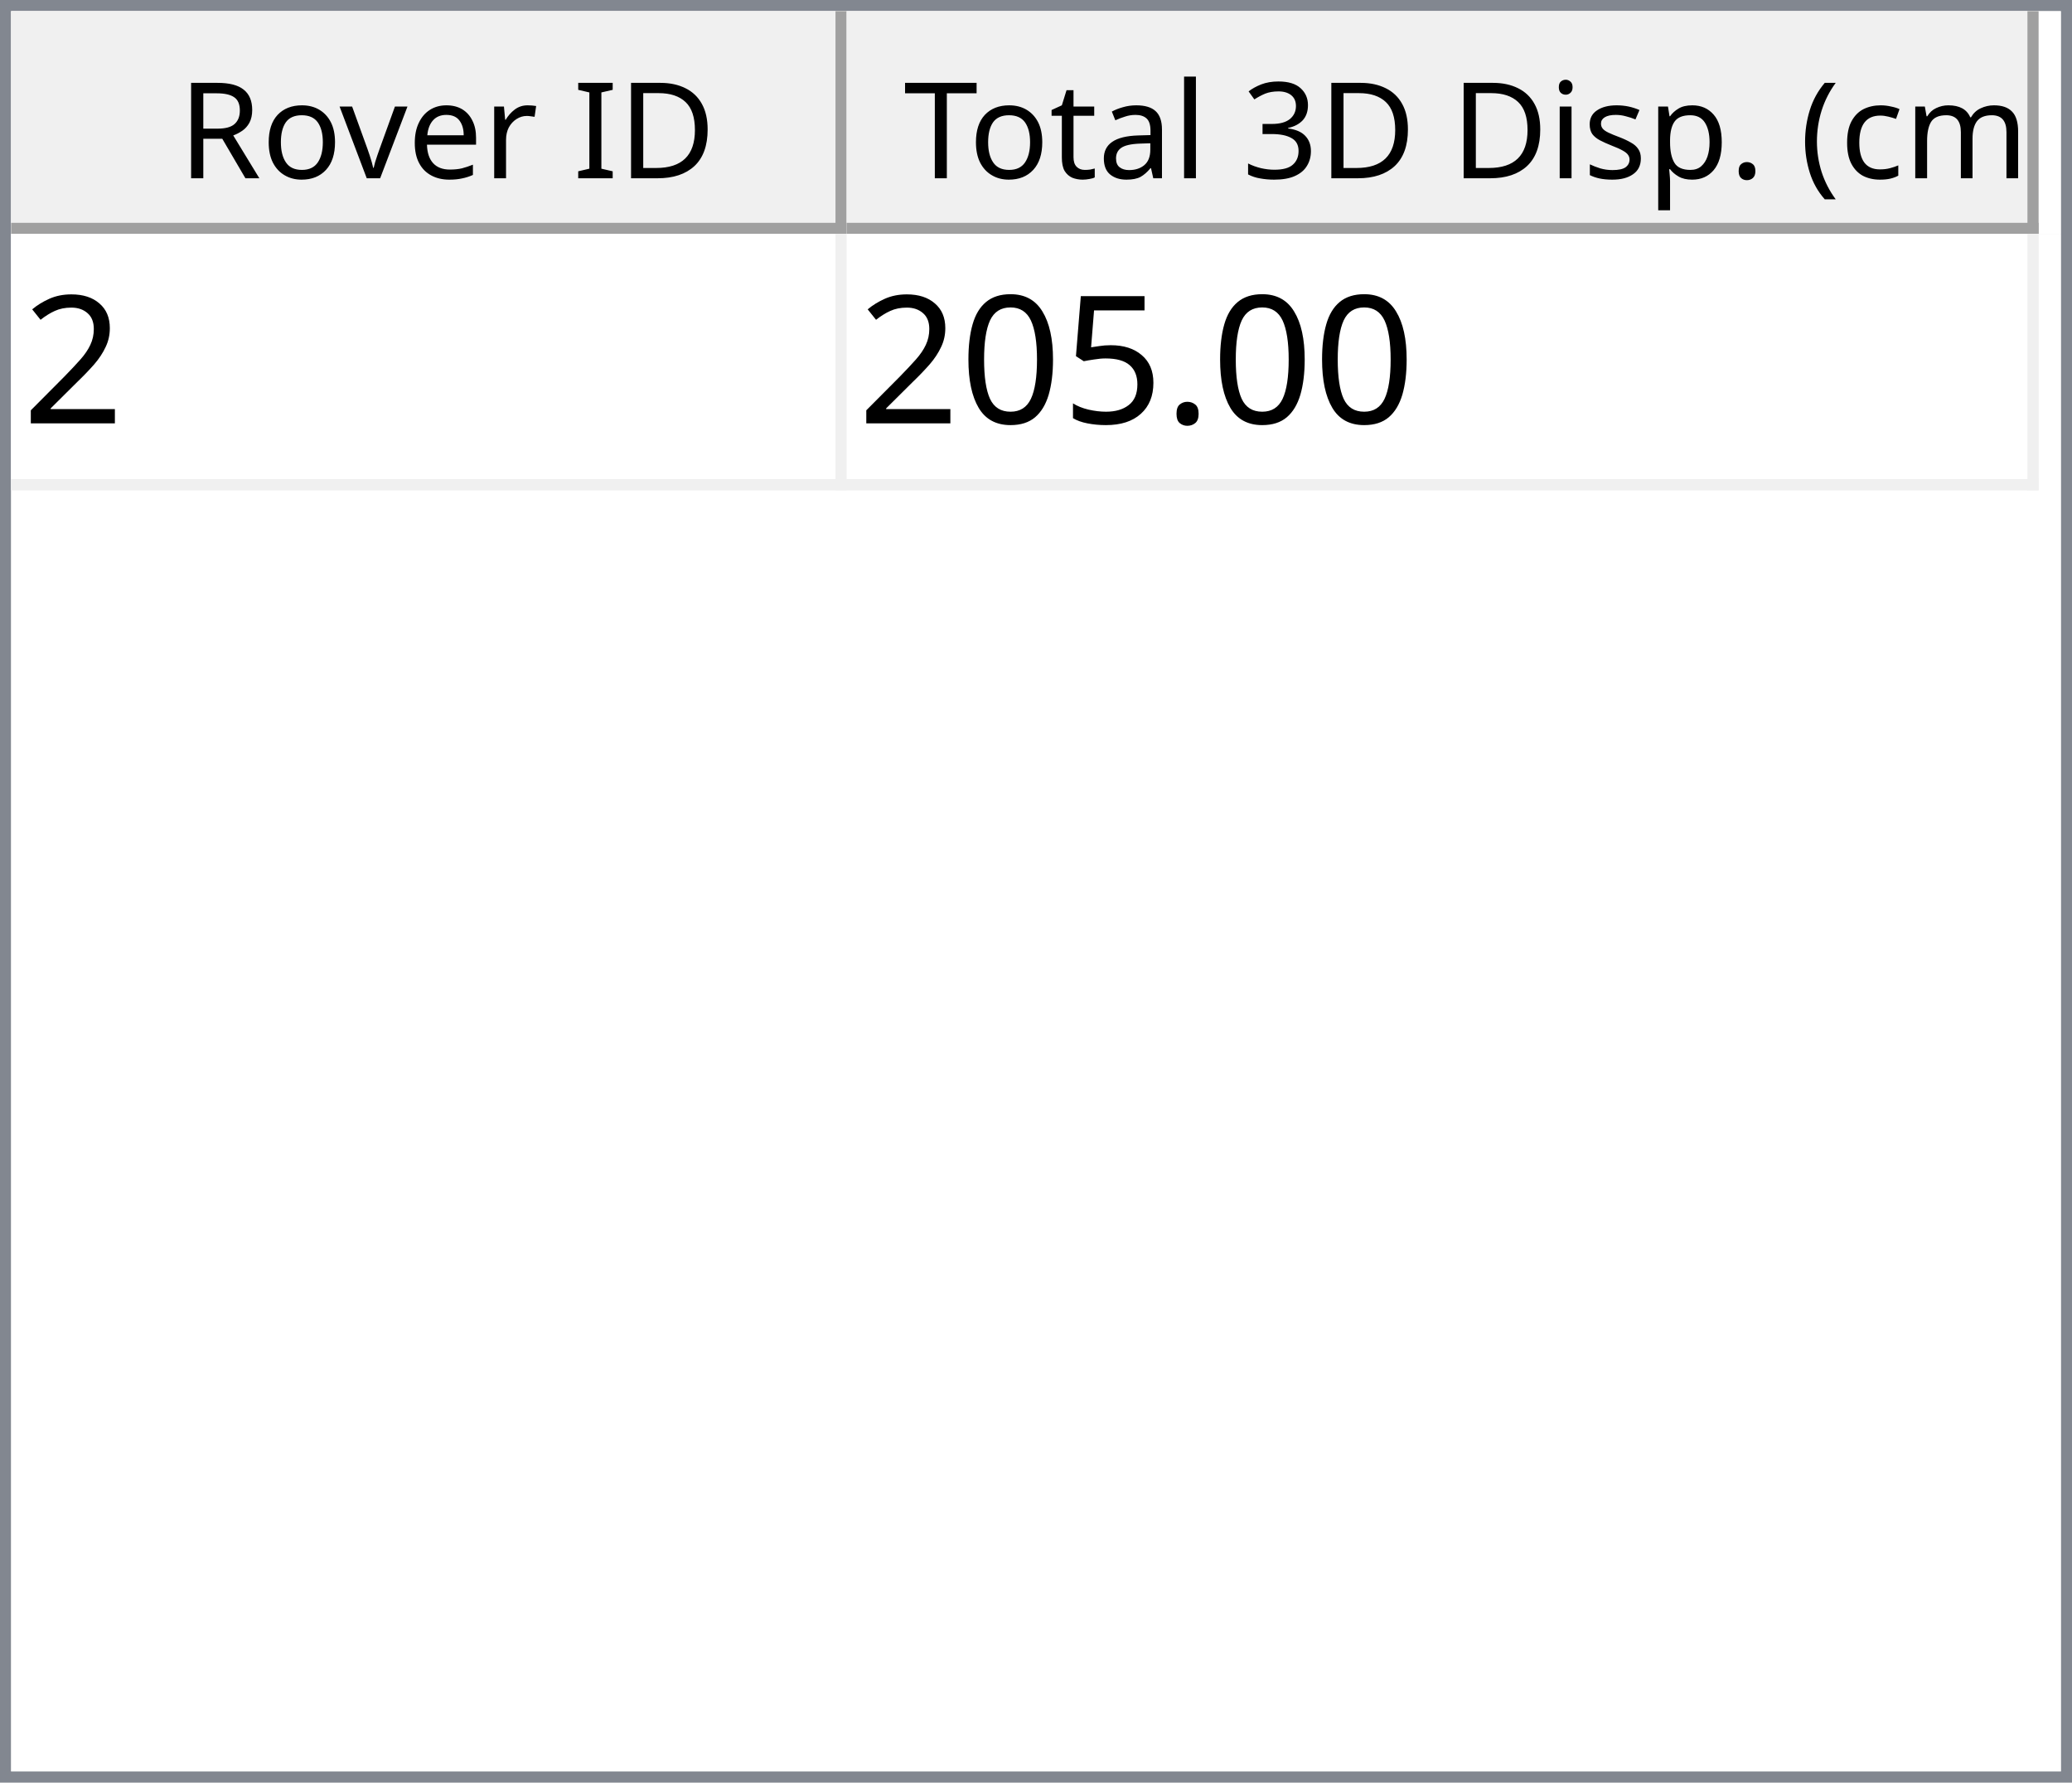
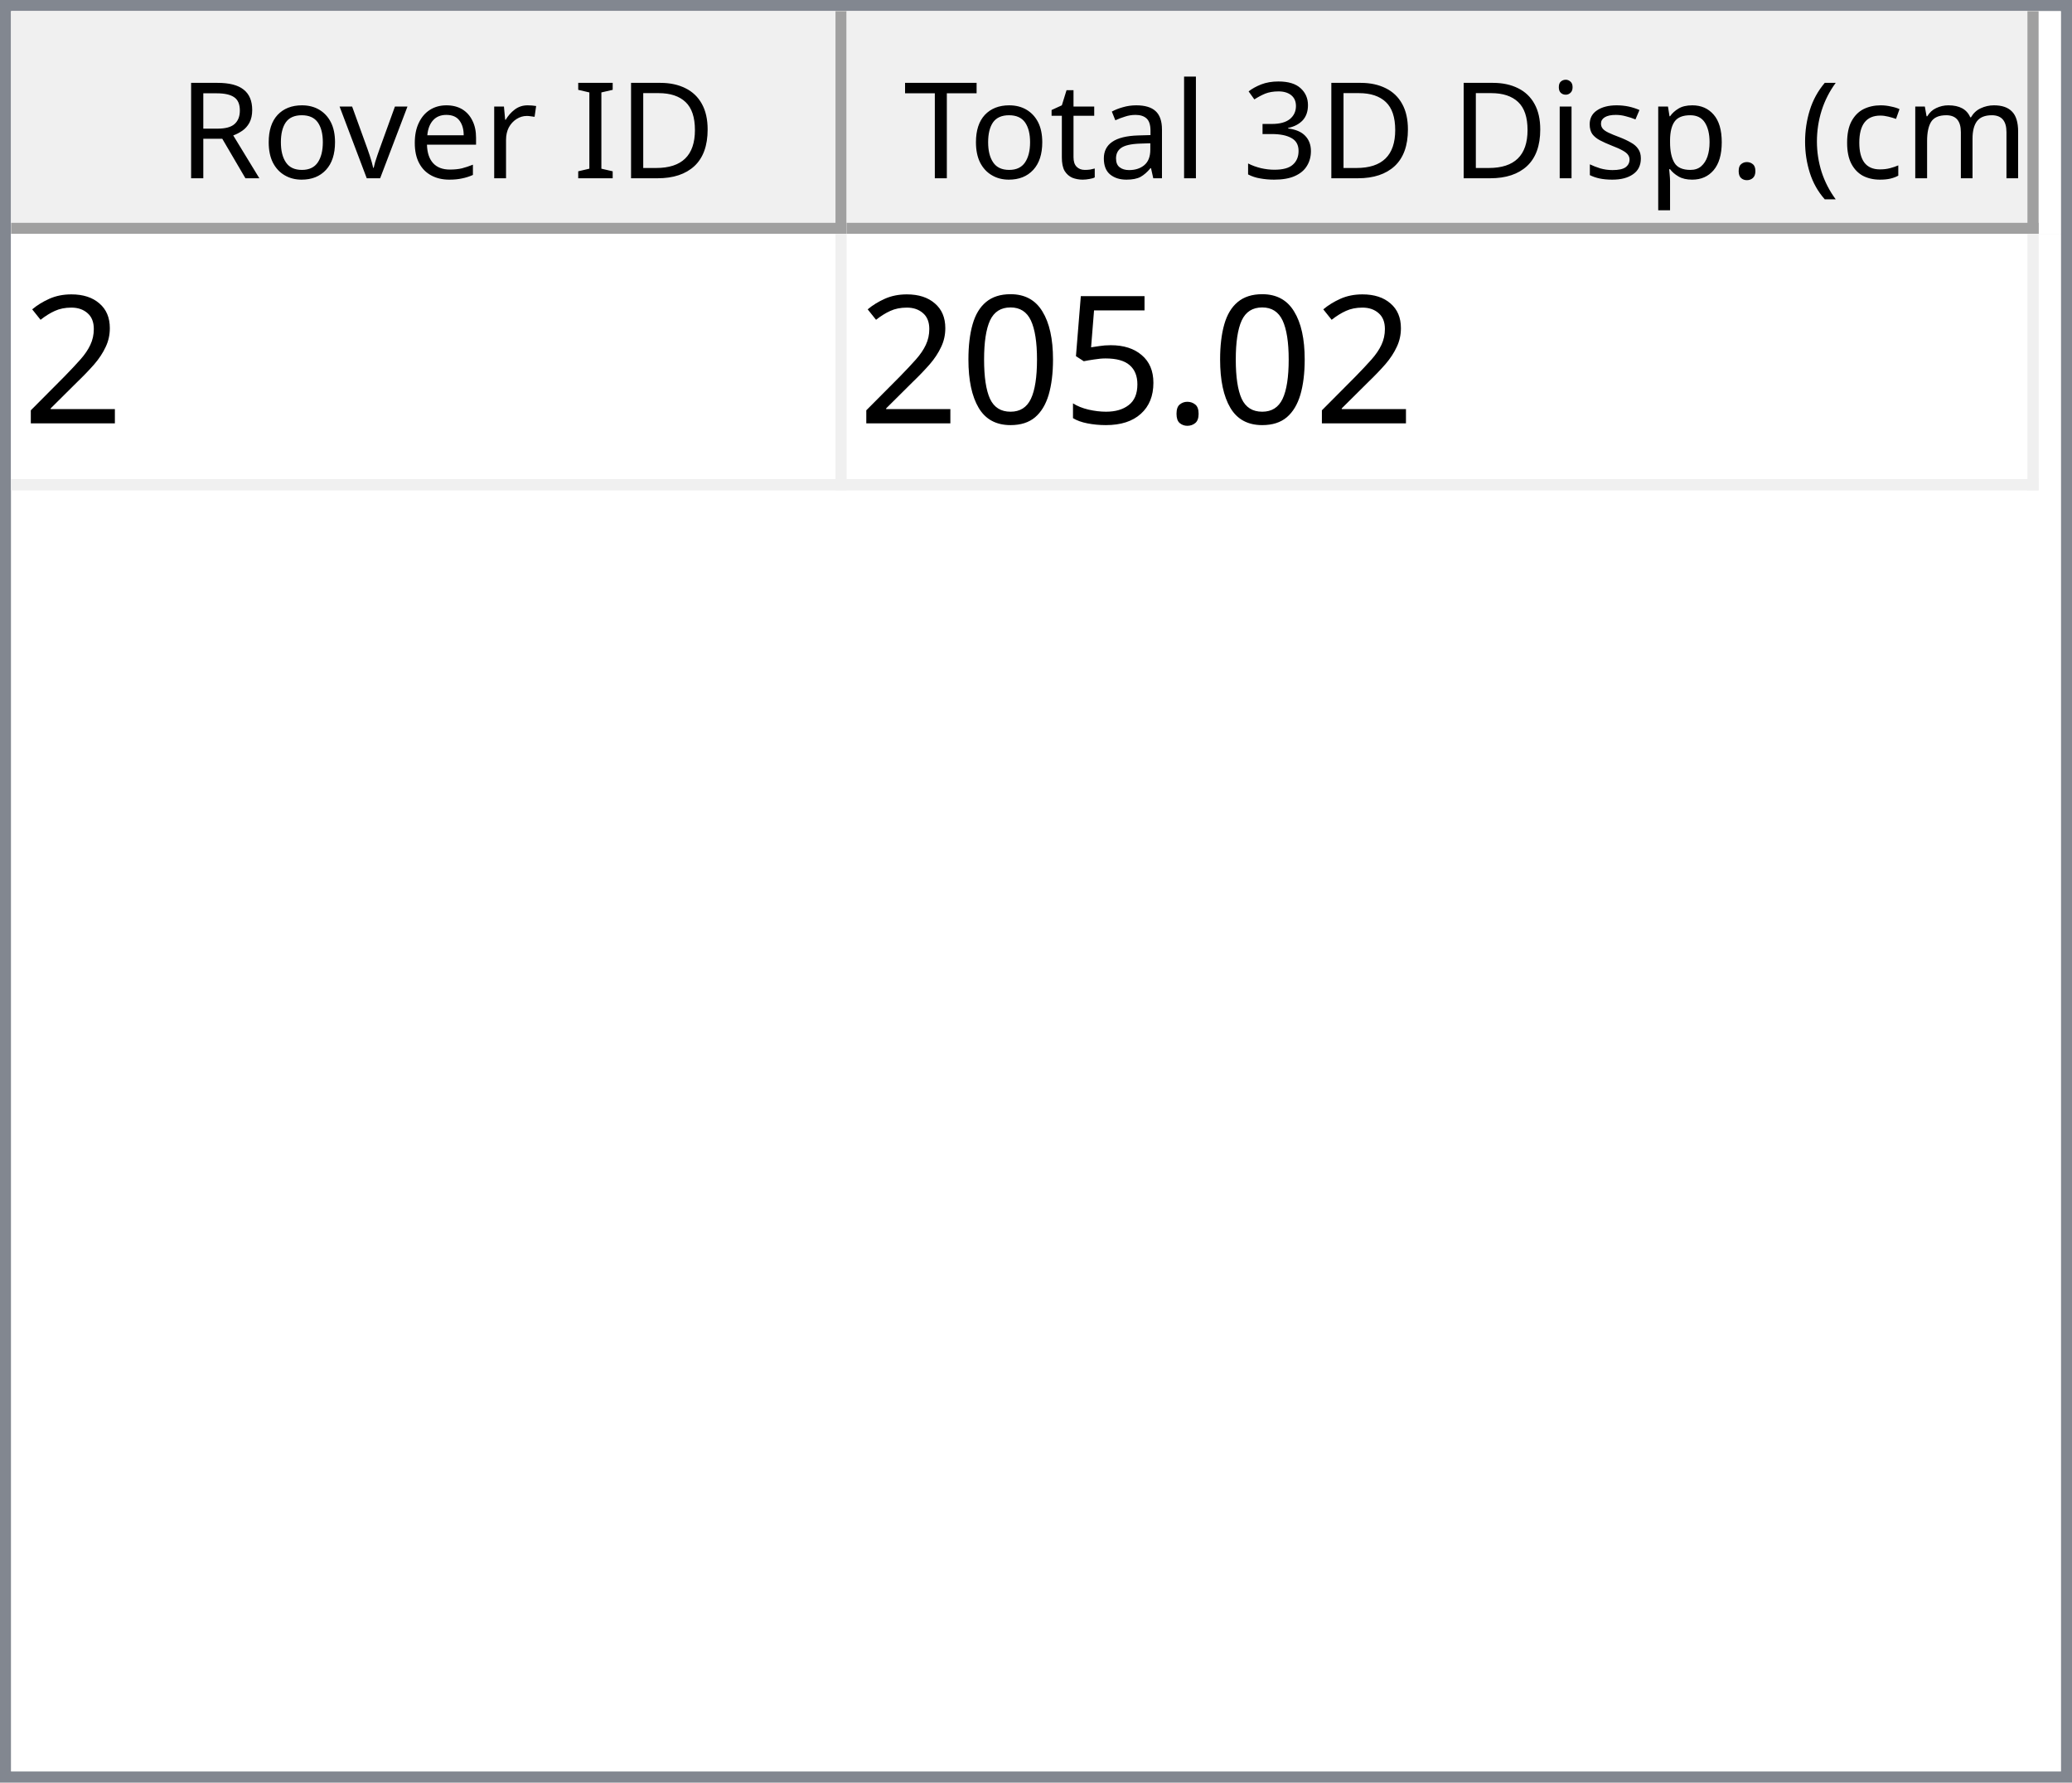
<svg xmlns="http://www.w3.org/2000/svg" style="fill-opacity:1; color-rendering:auto; color-interpolation:auto; text-rendering:auto; stroke:black; stroke-linecap:square; stroke-miterlimit:10; shape-rendering:auto; stroke-opacity:1; fill:black; stroke-dasharray:none; font-weight:normal; stroke-width:1; font-family:'Dialog'; font-style:normal; stroke-linejoin:miter; font-size:12px; stroke-dashoffset:0; image-rendering:auto;" width="186" height="160">
  <defs id="genericDefs" />
  <g>
    <defs id="defs1">
      <clipPath clipPathUnits="userSpaceOnUse" id="clipPath1">
        <path d="M0 0 L186 0 L186 160 L0 160 L0 0 Z" />
      </clipPath>
      <clipPath clipPathUnits="userSpaceOnUse" id="clipPath2">
        <path d="M0 0 L0 160 L186 160 L186 0 Z" />
      </clipPath>
      <clipPath clipPathUnits="userSpaceOnUse" id="clipPath3">
        <path d="M0 0 L0 20 L184 20 L184 0 Z" />
      </clipPath>
      <clipPath clipPathUnits="userSpaceOnUse" id="clipPath4">
        <path d="M0 0 L0 20 L75 20 L75 0 Z" />
      </clipPath>
      <clipPath clipPathUnits="userSpaceOnUse" id="clipPath5">
        <path d="M1 1 L1 19 L74 19 L74 1 Z" />
      </clipPath>
      <clipPath clipPathUnits="userSpaceOnUse" id="clipPath6">
        <path d="M0 0 L0 18 L73 18 L73 0 Z" />
      </clipPath>
      <clipPath clipPathUnits="userSpaceOnUse" id="clipPath7">
        <path d="M-0.5 -0.5 L-0.5 19.5 L74.5 19.5 L74.5 -0.5 Z" />
      </clipPath>
      <clipPath clipPathUnits="userSpaceOnUse" id="clipPath8">
        <path d="M0 0 L0 20 L107 20 L107 0 Z" />
      </clipPath>
      <clipPath clipPathUnits="userSpaceOnUse" id="clipPath9">
        <path d="M1 1 L1 19 L106 19 L106 1 Z" />
      </clipPath>
      <clipPath clipPathUnits="userSpaceOnUse" id="clipPath10">
        <path d="M0 0 L0 18 L105 18 L105 0 Z" />
      </clipPath>
      <clipPath clipPathUnits="userSpaceOnUse" id="clipPath11">
        <path d="M-0.5 -0.5 L-0.5 19.5 L106.5 19.5 L106.5 -0.5 Z" />
      </clipPath>
      <clipPath clipPathUnits="userSpaceOnUse" id="clipPath12">
        <path d="M0 0 L0 138 L184 138 L184 0 Z" />
      </clipPath>
      <clipPath clipPathUnits="userSpaceOnUse" id="clipPath13">
        <path d="M0 0 L0 23 L182 23 L182 0 Z" />
      </clipPath>
      <clipPath clipPathUnits="userSpaceOnUse" id="clipPath14">
        <path d="M-0.5 -0.5 L-0.5 22.5 L181.5 22.5 L181.5 -0.5 Z" />
      </clipPath>
      <clipPath clipPathUnits="userSpaceOnUse" id="clipPath15">
        <path d="M0 0 L0 22 L74 22 L74 0 Z" />
      </clipPath>
      <clipPath clipPathUnits="userSpaceOnUse" id="clipPath16">
        <path d="M0 0 L0 22 L106 22 L106 0 Z" />
      </clipPath>
      <font horiz-adv-x="64.551" id="font1">
        <font-face ascent="107.91" descent="25.098" units-per-em="100" style="font-style:normal; font-family:Segoe UI; font-weight:normal;" />
        <missing-glyph horiz-adv-x="64.551" d="M8.109 0 L8.109 68.266 L56.453 68.266 L56.453 0 L8.109 0 ZM15.328 7.234 L49.219 7.234 L49.219 61.031 L15.328 61.031 L15.328 7.234 Z" />
        <glyph unicode="D" horiz-adv-x="70.117" d="M9.188 0 L9.188 70.016 L28.516 70.016 Q65.531 70.016 65.531 35.891 Q65.531 19.672 55.25 9.836 Q44.969 0 27.734 0 L9.188 0 ZM17.391 62.594 L17.391 7.422 L27.828 7.422 Q41.609 7.422 49.273 14.797 Q56.938 22.172 56.938 35.688 Q56.938 62.594 28.328 62.594 L17.391 62.594 Z" />
        <glyph unicode="I" horiz-adv-x="26.611" d="M17.391 0 L9.188 0 L9.188 70.016 L17.391 70.016 L17.391 0 Z" />
        <glyph unicode=" " horiz-adv-x="27.393" d="" />
        <glyph unicode="r" horiz-adv-x="34.766" d="M34.188 41.891 Q32.078 43.5 28.125 43.5 Q23 43.5 19.555 38.672 Q16.109 33.844 16.109 25.484 L16.109 0 L8.109 0 L8.109 50 L16.109 50 L16.109 39.703 L16.312 39.703 Q18.016 44.969 21.531 47.922 Q25.047 50.875 29.391 50.875 Q32.516 50.875 34.188 50.203 L34.188 41.891 Z" />
        <glyph unicode="e" horiz-adv-x="52.295" d="M48.297 23 L12.984 23 Q13.188 14.656 17.484 10.109 Q21.781 5.562 29.297 5.562 Q37.75 5.562 44.828 11.141 L44.828 3.609 Q38.234 -1.172 27.391 -1.172 Q16.797 -1.172 10.742 5.641 Q4.688 12.453 4.688 24.812 Q4.688 36.469 11.305 43.82 Q17.922 51.172 27.734 51.172 Q37.547 51.172 42.922 44.828 Q48.297 38.484 48.297 27.203 L48.297 23 ZM40.094 29.781 Q40.047 36.719 36.75 40.578 Q33.453 44.438 27.594 44.438 Q21.922 44.438 17.969 40.383 Q14.016 36.328 13.094 29.781 L40.094 29.781 Z" />
        <glyph unicode="v" horiz-adv-x="47.9" d="M47.406 50 L27.484 0 L19.625 0 L0.688 50 L9.469 50 L22.172 13.672 Q23.578 9.672 23.922 6.688 L24.125 6.688 Q24.609 10.453 25.688 13.484 L38.969 50 L47.406 50 Z" />
        <glyph unicode="o" horiz-adv-x="58.594" d="M29 -1.172 Q17.922 -1.172 11.305 5.836 Q4.688 12.844 4.688 24.422 Q4.688 37.016 11.57 44.094 Q18.453 51.172 30.172 51.172 Q41.359 51.172 47.633 44.289 Q53.906 37.406 53.906 25.203 Q53.906 13.234 47.141 6.031 Q40.375 -1.172 29 -1.172 ZM29.594 44.438 Q21.875 44.438 17.383 39.188 Q12.891 33.938 12.891 24.703 Q12.891 15.828 17.43 10.695 Q21.969 5.562 29.594 5.562 Q37.359 5.562 41.531 10.594 Q45.703 15.625 45.703 24.906 Q45.703 34.281 41.531 39.359 Q37.359 44.438 29.594 44.438 Z" />
        <glyph unicode="R" horiz-adv-x="59.814" d="M59.375 0 L49.609 0 L37.891 19.625 Q36.281 22.359 34.766 24.289 Q33.25 26.219 31.664 27.438 Q30.078 28.656 28.25 29.219 Q26.422 29.781 24.125 29.781 L17.391 29.781 L17.391 0 L9.188 0 L9.188 70.016 L30.078 70.016 Q34.672 70.016 38.555 68.867 Q42.438 67.719 45.289 65.375 Q48.141 63.031 49.758 59.547 Q51.375 56.062 51.375 51.375 Q51.375 47.703 50.273 44.656 Q49.172 41.609 47.148 39.211 Q45.125 36.812 42.266 35.133 Q39.406 33.453 35.844 32.516 L35.844 32.328 Q37.594 31.547 38.891 30.547 Q40.188 29.547 41.359 28.18 Q42.531 26.812 43.68 25.078 Q44.828 23.344 46.234 21.047 L59.375 0 ZM17.391 62.594 L17.391 37.203 L28.516 37.203 Q31.594 37.203 34.203 38.133 Q36.812 39.062 38.719 40.797 Q40.625 42.531 41.703 45.047 Q42.781 47.562 42.781 50.688 Q42.781 56.297 39.141 59.445 Q35.5 62.594 28.609 62.594 L17.391 62.594 Z" />
        <glyph unicode=")" horiz-adv-x="30.176" d="M8.297 -15.922 L1.172 -15.922 Q16.406 2.344 16.406 26.812 Q16.406 51.469 1.078 70.016 L8.297 70.016 Q23.531 52.156 23.531 26.703 Q23.531 1.375 8.297 -15.922 Z" />
        <glyph unicode="m" horiz-adv-x="86.133" d="M79.109 0 L71.094 0 L71.094 28.719 Q71.094 37.016 68.531 40.727 Q65.969 44.438 59.906 44.438 Q54.781 44.438 51.195 39.75 Q47.609 35.062 47.609 28.516 L47.609 0 L39.594 0 L39.594 29.688 Q39.594 44.438 28.219 44.438 Q22.953 44.438 19.531 40.016 Q16.109 35.594 16.109 28.516 L16.109 0 L8.109 0 L8.109 50 L16.109 50 L16.109 42.094 L16.312 42.094 Q21.625 51.172 31.844 51.172 Q36.969 51.172 40.773 48.312 Q44.578 45.453 46 40.828 Q51.562 51.172 62.594 51.172 Q79.109 51.172 79.109 30.812 L79.109 0 Z" />
        <glyph unicode="c" horiz-adv-x="46.191" d="M42.188 2.297 Q36.422 -1.172 28.516 -1.172 Q17.828 -1.172 11.258 5.789 Q4.688 12.75 4.688 23.828 Q4.688 36.188 11.766 43.68 Q18.844 51.172 30.672 51.172 Q37.25 51.172 42.281 48.734 L42.281 40.531 Q36.719 44.438 30.375 44.438 Q22.703 44.438 17.797 38.945 Q12.891 33.453 12.891 24.516 Q12.891 15.719 17.508 10.641 Q22.125 5.562 29.891 5.562 Q36.422 5.562 42.188 9.906 L42.188 2.297 Z" />
        <glyph unicode="(" horiz-adv-x="30.176" d="M29.109 -15.922 L21.969 -15.922 Q6.844 1.375 6.844 26.703 Q6.844 52.156 21.969 70.016 L29.203 70.016 Q13.875 51.469 13.875 26.812 Q13.875 2.344 29.109 -15.922 Z" />
        <glyph unicode="." horiz-adv-x="21.68" d="M10.891 -1.078 Q8.641 -1.078 7.055 0.539 Q5.469 2.156 5.469 4.391 Q5.469 6.641 7.055 8.273 Q8.641 9.906 10.891 9.906 Q13.188 9.906 14.797 8.273 Q16.406 6.641 16.406 4.391 Q16.406 2.156 14.797 0.539 Q13.188 -1.078 10.891 -1.078 Z" />
        <glyph unicode="p" horiz-adv-x="58.789" d="M16.312 7.234 L16.109 7.234 L16.109 -23 L8.109 -23 L8.109 50 L16.109 50 L16.109 41.219 L16.312 41.219 Q22.219 51.172 33.594 51.172 Q43.266 51.172 48.688 44.461 Q54.109 37.75 54.109 26.469 Q54.109 13.922 48 6.375 Q41.891 -1.172 31.297 -1.172 Q21.578 -1.172 16.312 7.234 ZM16.109 27.391 L16.109 20.406 Q16.109 14.203 20.141 9.883 Q24.172 5.562 30.375 5.562 Q37.641 5.562 41.773 11.133 Q45.906 16.703 45.906 26.609 Q45.906 34.969 42.047 39.703 Q38.188 44.438 31.594 44.438 Q24.609 44.438 20.359 39.578 Q16.109 34.719 16.109 27.391 Z" />
        <glyph unicode="s" horiz-adv-x="42.432" d="M5.078 1.812 L5.078 10.406 Q11.625 5.562 19.484 5.562 Q30.031 5.562 30.031 12.594 Q30.031 14.594 29.125 15.992 Q28.219 17.391 26.68 18.461 Q25.141 19.531 23.07 20.383 Q21 21.234 18.609 22.172 Q15.281 23.484 12.766 24.828 Q10.25 26.172 8.57 27.859 Q6.891 29.547 6.031 31.695 Q5.172 33.844 5.172 36.719 Q5.172 40.234 6.789 42.945 Q8.406 45.656 11.086 47.484 Q13.766 49.312 17.211 50.242 Q20.656 51.172 24.312 51.172 Q30.812 51.172 35.938 48.922 L35.938 40.828 Q30.422 44.438 23.25 44.438 Q21 44.438 19.195 43.922 Q17.391 43.406 16.094 42.477 Q14.797 41.547 14.086 40.258 Q13.375 38.969 13.375 37.406 Q13.375 35.453 14.086 34.133 Q14.797 32.812 16.164 31.789 Q17.531 30.766 19.484 29.938 Q21.438 29.109 23.922 28.125 Q27.25 26.859 29.883 25.516 Q32.516 24.172 34.375 22.484 Q36.234 20.797 37.234 18.602 Q38.234 16.406 38.234 13.375 Q38.234 9.672 36.602 6.938 Q34.969 4.203 32.234 2.398 Q29.5 0.594 25.93 -0.289 Q22.359 -1.172 18.453 -1.172 Q10.75 -1.172 5.078 1.812 Z" />
        <glyph unicode="i" horiz-adv-x="24.219" d="M12.203 62.703 Q10.062 62.703 8.547 64.164 Q7.031 65.625 7.031 67.875 Q7.031 70.125 8.547 71.609 Q10.062 73.094 12.203 73.094 Q14.406 73.094 15.945 71.609 Q17.484 70.125 17.484 67.875 Q17.484 65.719 15.945 64.211 Q14.406 62.703 12.203 62.703 ZM16.109 0 L8.109 0 L8.109 50 L16.109 50 L16.109 0 Z" />
        <glyph unicode="3" horiz-adv-x="53.906" d="M46.531 19.828 Q46.531 15.094 44.75 11.211 Q42.969 7.328 39.719 4.57 Q36.469 1.812 31.93 0.297 Q27.391 -1.219 21.922 -1.219 Q11.922 -1.219 6 2.594 L6 11.188 Q13.094 5.609 22.219 5.609 Q25.875 5.609 28.828 6.539 Q31.781 7.469 33.906 9.227 Q36.031 10.984 37.18 13.477 Q38.328 15.969 38.328 19.094 Q38.328 32.812 18.797 32.812 L12.984 32.812 L12.984 39.594 L18.5 39.594 Q35.797 39.594 35.797 52.484 Q35.797 64.406 22.609 64.406 Q15.188 64.406 8.688 59.422 L8.688 67.188 Q15.375 71.188 24.609 71.188 Q29 71.188 32.57 69.969 Q36.141 68.75 38.68 66.555 Q41.219 64.359 42.609 61.281 Q44 58.203 44 54.5 Q44 40.672 30.031 36.719 L30.031 36.531 Q33.594 36.141 36.625 34.797 Q39.656 33.453 41.852 31.305 Q44.047 29.156 45.289 26.25 Q46.531 23.344 46.531 19.828 Z" />
        <glyph unicode="l" horiz-adv-x="24.219" d="M16.109 0 L8.109 0 L8.109 74.031 L16.109 74.031 L16.109 0 Z" />
        <glyph unicode="a" horiz-adv-x="50.879" d="M43.891 0 L35.891 0 L35.891 7.812 L35.688 7.812 Q30.469 -1.172 20.312 -1.172 Q12.844 -1.172 8.617 2.781 Q4.391 6.734 4.391 13.281 Q4.391 27.297 20.906 29.594 L35.891 31.688 Q35.891 44.438 25.594 44.438 Q16.547 44.438 9.281 38.281 L9.281 46.484 Q16.656 51.172 26.266 51.172 Q43.891 51.172 43.891 32.516 L43.891 0 ZM35.891 25.297 L23.828 23.641 Q18.266 22.859 15.43 20.875 Q12.594 18.891 12.594 13.875 Q12.594 10.203 15.211 7.883 Q17.828 5.562 22.172 5.562 Q28.125 5.562 32.008 9.742 Q35.891 13.922 35.891 20.312 L35.891 25.297 Z" />
        <glyph unicode="t" horiz-adv-x="33.887" d="M31.297 0.484 Q28.469 -1.078 23.828 -1.078 Q10.688 -1.078 10.688 13.578 L10.688 43.172 L2.094 43.172 L2.094 50 L10.688 50 L10.688 62.203 L18.703 64.797 L18.703 50 L31.297 50 L31.297 43.172 L18.703 43.172 L18.703 14.984 Q18.703 9.969 20.414 7.82 Q22.125 5.672 26.078 5.672 Q29.109 5.672 31.297 7.328 L31.297 0.484 Z" />
        <glyph unicode="T" horiz-adv-x="52.393" d="M50.594 62.594 L30.375 62.594 L30.375 0 L22.172 0 L22.172 62.594 L2 62.594 L2 70.016 L50.594 70.016 L50.594 62.594 Z" />
      </font>
      <font horiz-adv-x="75.0" id="font2">
        <font-face ascent="100.537" descent="21.973" units-per-em="100" style="font-style:normal; font-family:sans-serif; font-weight:normal;" />
        <missing-glyph horiz-adv-x="75.0" d="M12.5 0 L12.5 62.5 L62.5 62.5 L62.5 0 L12.5 0 ZM14.062 1.562 L60.938 1.562 L60.938 60.938 L14.062 60.938 L14.062 1.562 Z" />
        <glyph unicode="2" horiz-adv-x="55.615" d="M50.344 8.453 L50.344 0 L3.031 0 Q2.938 3.172 4.047 6.109 Q5.859 10.938 9.836 15.625 Q13.812 20.312 21.344 26.469 Q33.016 36.031 37.117 41.625 Q41.219 47.219 41.219 52.203 Q41.219 57.422 37.477 61.008 Q33.734 64.594 27.734 64.594 Q21.391 64.594 17.578 60.789 Q13.766 56.984 13.719 50.25 L4.688 51.172 Q5.609 61.281 11.664 66.578 Q17.719 71.875 27.938 71.875 Q38.234 71.875 44.242 66.164 Q50.25 60.453 50.25 52 Q50.25 47.703 48.492 43.555 Q46.734 39.406 42.656 34.812 Q38.578 30.219 29.109 22.219 Q21.188 15.578 18.945 13.211 Q16.703 10.844 15.234 8.453 L50.344 8.453 Z" />
        <glyph unicode="." horiz-adv-x="27.783" d="M9.078 0 L9.078 10.016 L19.094 10.016 L19.094 0 L9.078 0 Z" />
        <glyph unicode="5" horiz-adv-x="55.615" d="M4.156 18.75 L13.375 19.531 Q14.406 12.797 18.141 9.398 Q21.875 6 27.156 6 Q33.5 6 37.891 10.789 Q42.281 15.578 42.281 23.484 Q42.281 31 38.062 35.352 Q33.844 39.703 27 39.703 Q22.75 39.703 19.336 37.773 Q15.922 35.844 13.969 32.766 L5.719 33.844 L12.641 70.609 L48.25 70.609 L48.25 62.203 L19.672 62.203 L15.828 42.969 Q22.266 47.469 29.344 47.469 Q38.719 47.469 45.164 40.969 Q51.609 34.469 51.609 24.266 Q51.609 14.547 45.953 7.469 Q39.062 -1.219 27.156 -1.219 Q17.391 -1.219 11.211 4.25 Q5.031 9.719 4.156 18.75 Z" />
        <glyph unicode="0" horiz-adv-x="55.615" d="M4.156 35.297 Q4.156 48 6.766 55.742 Q9.375 63.484 14.523 67.68 Q19.672 71.875 27.484 71.875 Q33.25 71.875 37.594 69.555 Q41.938 67.234 44.773 62.867 Q47.609 58.5 49.219 52.227 Q50.828 45.953 50.828 35.297 Q50.828 22.703 48.242 14.969 Q45.656 7.234 40.508 3.008 Q35.359 -1.219 27.484 -1.219 Q17.141 -1.219 11.234 6.203 Q4.156 15.141 4.156 35.297 ZM13.188 35.297 Q13.188 17.672 17.312 11.836 Q21.438 6 27.484 6 Q33.547 6 37.672 11.859 Q41.797 17.719 41.797 35.297 Q41.797 52.984 37.672 58.789 Q33.547 64.594 27.391 64.594 Q21.344 64.594 17.719 59.469 Q13.188 52.938 13.188 35.297 Z" />
      </font>
    </defs>
    <g style="fill:white; stroke:white;">
      <rect x="0" y="0" width="186" style="clip-path:url(#clipPath1); stroke:none;" height="160" />
    </g>
    <g style="fill:white; text-rendering:optimizeSpeed; color-rendering:optimizeSpeed; image-rendering:optimizeSpeed; shape-rendering:crispEdges; stroke:white; color-interpolation:sRGB;">
      <rect x="0" width="186" height="160" y="0" style="stroke:none;" />
      <path style="stroke:none;" d="M0 160 L186 160 L186 0 L0 0 Z" />
    </g>
    <g style="fill:rgb(240,240,240); font-family:'Segoe UI'; stroke:rgb(240,240,240);">
      <rect x="0" y="0" width="186" style="clip-path:url(#clipPath2); stroke:none;" height="160" />
    </g>
    <g style="fill:rgb(130,135,144); font-family:'Segoe UI'; stroke:rgb(130,135,144);">
      <path d="M0 0 L186 0 L186 160 L0 160 L0 0 ZM1 1 L185 1 L185 159 L1 159 L1 1 Z" style="fill-rule:evenodd; clip-path:url(#clipPath2); stroke:none;" />
    </g>
    <g style="fill:white; font-family:'Segoe UI'; stroke:white;" transform="translate(1,1)">
      <rect x="0" y="0" width="184" style="clip-path:url(#clipPath3); stroke:none;" height="20" />
    </g>
    <g style="fill:rgb(240,240,240); font-family:'Segoe UI'; stroke:rgb(240,240,240);" transform="translate(1,1)">
      <rect x="0" y="0" width="75" style="clip-path:url(#clipPath4); stroke:none;" height="20" />
    </g>
    <g style="font-family:'Segoe UI';" transform="translate(2,2)">
      <text x="14" xml:space="preserve" y="14" style="clip-path:url(#clipPath6); stroke:none;">Rover ID</text>
    </g>
    <g style="fill:rgb(160,160,160); font-family:'Segoe UI'; stroke:rgb(160,160,160); stroke-linejoin:bevel;" transform="translate(1.5,1.5)">
      <line x1="74" x2="74" y1="0" style="fill:none; clip-path:url(#clipPath7);" y2="19" />
    </g>
    <g style="fill:rgb(160,160,160); font-family:'Segoe UI'; stroke:rgb(160,160,160); stroke-linejoin:bevel;" transform="matrix(1,0,0,1,1,1) translate(0.5,0.5)">
      <line x1="0" x2="74" y1="19" style="fill:none; clip-path:url(#clipPath7);" y2="19" />
    </g>
    <g style="fill:rgb(240,240,240); font-family:'Segoe UI'; stroke:rgb(240,240,240);" transform="translate(76,1)">
      <rect x="0" y="0" width="107" style="clip-path:url(#clipPath8); stroke:none;" height="20" />
    </g>
    <g style="font-family:'Segoe UI';" transform="translate(77,2)">
      <text x="1" xml:space="preserve" y="14" style="clip-path:url(#clipPath10); stroke:none;"> Total 3D Disp. (cm)</text>
    </g>
    <g style="fill:rgb(160,160,160); font-family:'Segoe UI'; stroke:rgb(160,160,160); stroke-linejoin:bevel;" transform="translate(76.5,1.5)">
      <line x1="106" x2="106" y1="0" style="fill:none; clip-path:url(#clipPath11);" y2="19" />
    </g>
    <g style="fill:rgb(160,160,160); font-family:'Segoe UI'; stroke:rgb(160,160,160); stroke-linejoin:bevel;" transform="matrix(1,0,0,1,76,1) translate(0.5,0.5)">
      <line x1="0" x2="106" y1="19" style="fill:none; clip-path:url(#clipPath11);" y2="19" />
    </g>
    <g style="fill:white; font-family:'Segoe UI'; stroke:white;" transform="translate(1,21)">
      <rect x="0" y="0" width="184" style="clip-path:url(#clipPath12); stroke:none;" height="138" />
    </g>
    <g style="fill:rgb(240,240,240); font-size:16px; font-family:sans-serif; stroke:rgb(240,240,240);" transform="translate(1,21)">
      <rect x="0" y="0" width="182" style="clip-path:url(#clipPath13); stroke:none;" height="23" />
      <line transform="translate(0.5,0.5)" x1="0" x2="181" y1="22" style="clip-path:url(#clipPath14); fill:none; stroke-linejoin:bevel;" y2="22" />
    </g>
    <g transform="matrix(1,0,0,1,1,21) translate(0.5,0.5)" style="fill:rgb(240,240,240); font-size:16px; font-family:sans-serif; stroke:rgb(240,240,240); stroke-linejoin:bevel;">
      <line x1="74" x2="74" y1="0" style="fill:none; clip-path:url(#clipPath14);" y2="22" />
    </g>
    <g transform="matrix(1,0,0,1,1,21) translate(0.5,0.5)" style="fill:rgb(240,240,240); font-size:16px; font-family:sans-serif; stroke:rgb(240,240,240); stroke-linejoin:bevel;">
      <line x1="181" x2="181" y1="0" style="fill:none; clip-path:url(#clipPath14);" y2="22" />
    </g>
    <g style="fill:white; font-size:16px; font-family:sans-serif; stroke:white;" transform="matrix(1,0,0,1,1,21)">
      <rect x="0" y="0" width="74" style="clip-path:url(#clipPath15); stroke:none;" height="22" />
      <text x="1" y="17" style="fill:black; clip-path:url(#clipPath15); stroke:none;" xml:space="preserve">2</text>
    </g>
    <g style="fill:white; font-size:16px; font-family:sans-serif; stroke:white;" transform="matrix(1,0,0,1,1,21) translate(75,0)">
      <rect x="0" y="0" width="106" style="clip-path:url(#clipPath16); stroke:none;" height="22" />
-       <text x="1" y="17" style="fill:black; clip-path:url(#clipPath16); stroke:none;" xml:space="preserve">205.00</text>
+       <text x="1" y="17" style="fill:black; clip-path:url(#clipPath16); stroke:none;" xml:space="preserve">205.02</text>
    </g>
  </g>
</svg>
